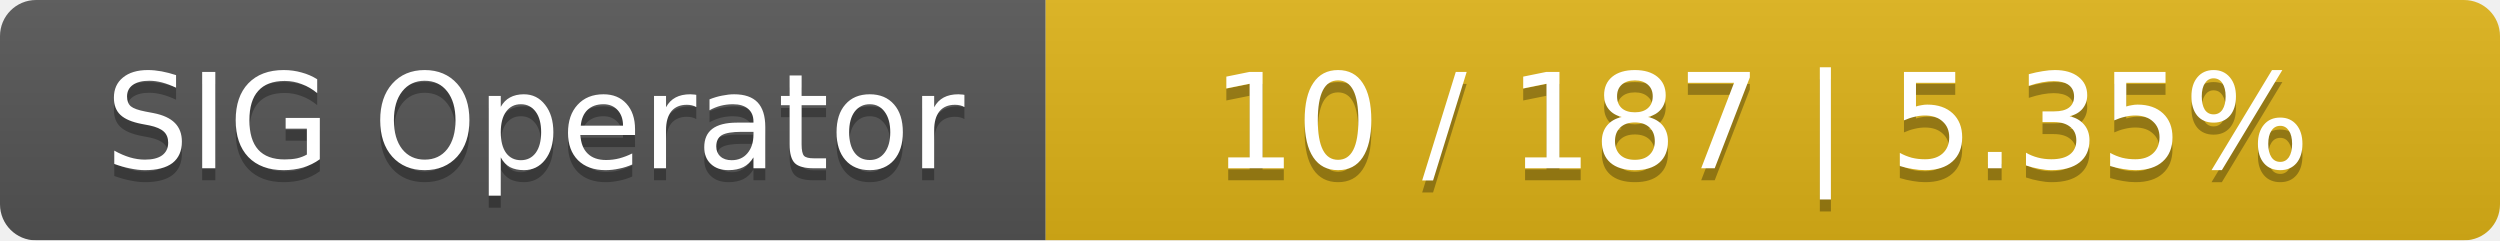
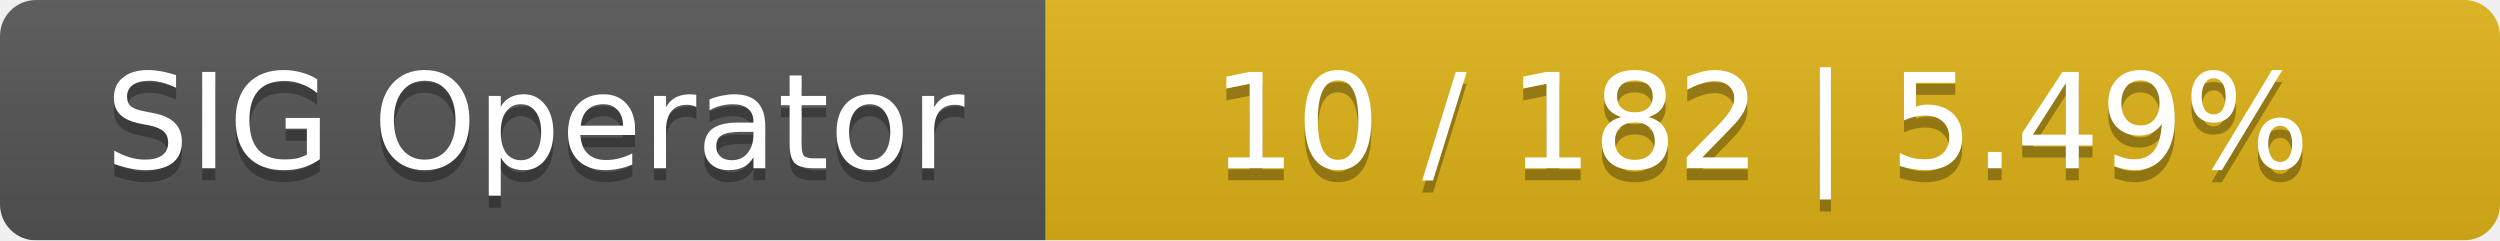
<svg xmlns="http://www.w3.org/2000/svg" width="208" height="20">
  <linearGradient id="smooth" x2="0" y2="100%">
    <stop offset="0" stop-color="#bbb" stop-opacity=".1" />
    <stop offset="1" stop-opacity=".1" />
  </linearGradient>
  <mask id="round">
    <rect width="208" height="20" rx="3" fill="#fff" />
  </mask>
  <g mask="url(#round)">
    <rect width="87" height="20" fill="#555" />
    <rect x="87" width="121" height="20" fill="#dfb317" />
    <rect width="208" height="20" fill="url(#smooth)" />
  </g>
  <g fill="#fff" text-anchor="middle" font-family="DejaVu Sans,Verdana,Geneva,sans-serif" font-size="11">
    <text x="44.5" y="15" fill="#010101" fill-opacity=".3">SIG Operator</text>
    <text x="44.5" y="14">SIG Operator</text>
-     <text x="146.5" y="15" fill="#010101" fill-opacity=".3">10 / 187    |    5.35%</text>
-     <text x="146.5" y="14">10 / 187    |    5.35%</text>
+     <text x="146.5" y="15" fill="#010101" fill-opacity=".3">10 / 182    |    5.49%</text>
+     <text x="146.5" y="14">10 / 182    |    5.49%</text>
  </g>
</svg>
